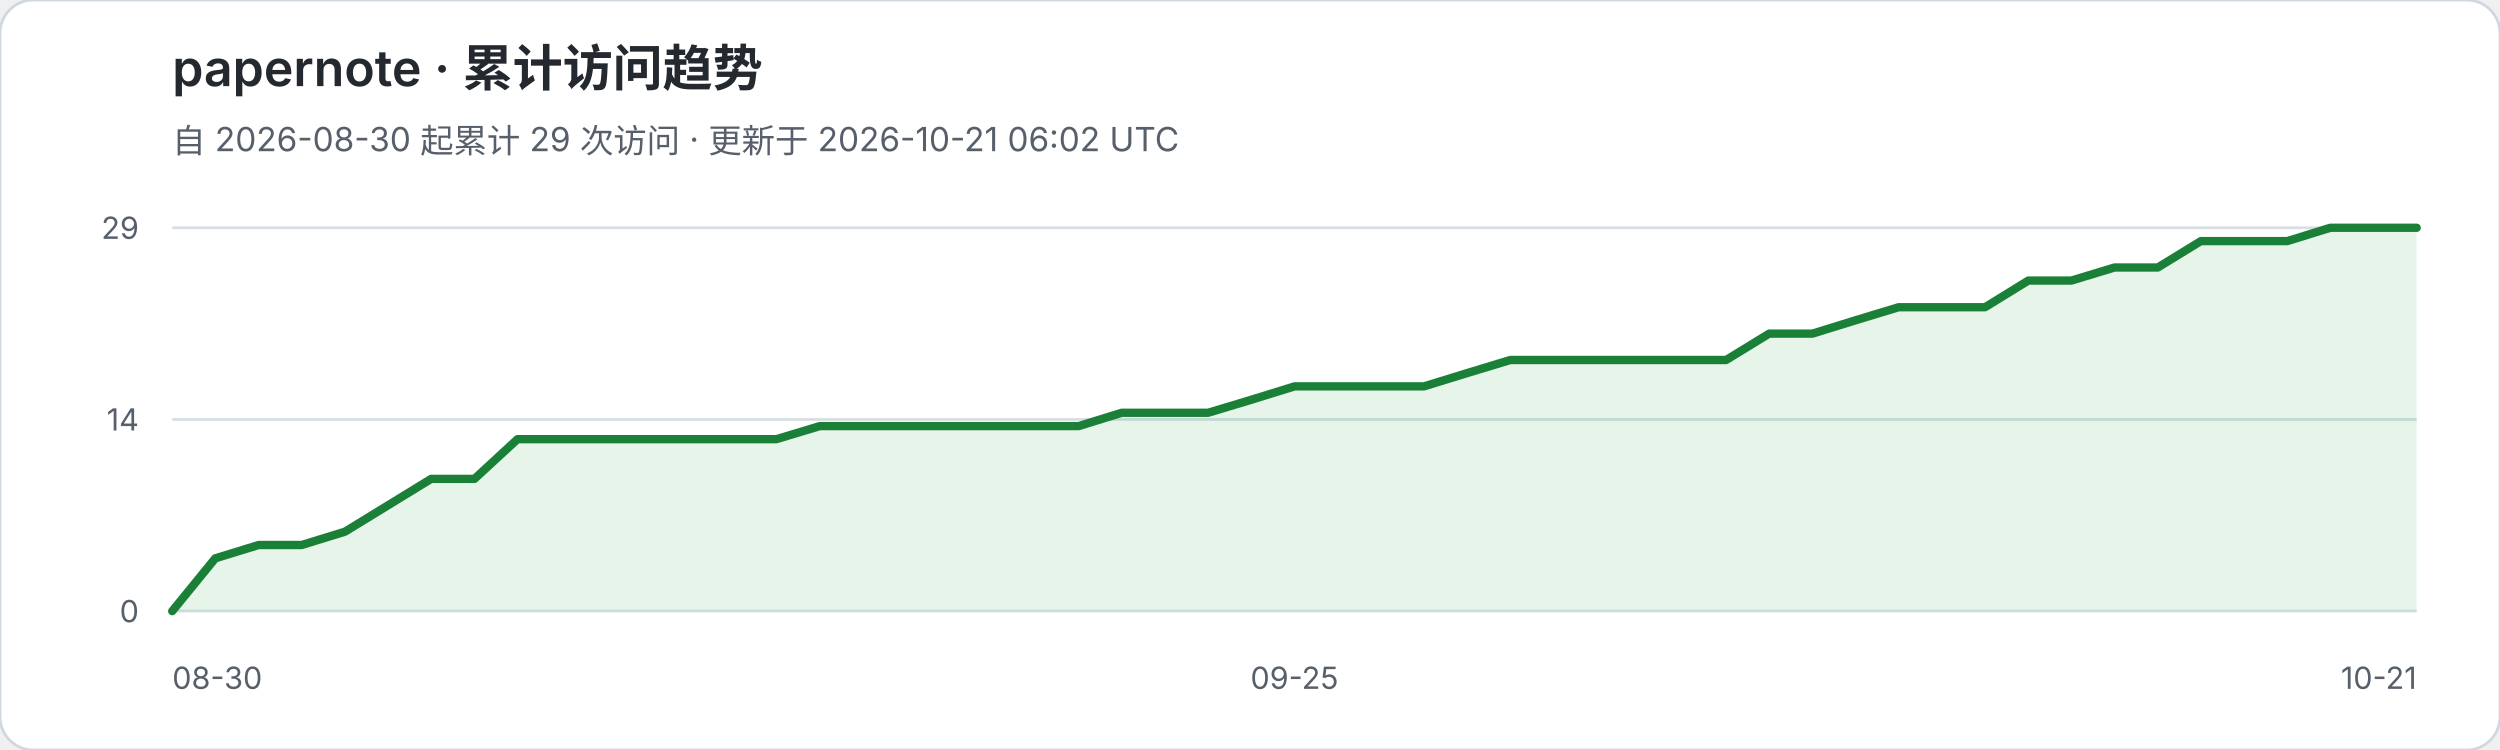
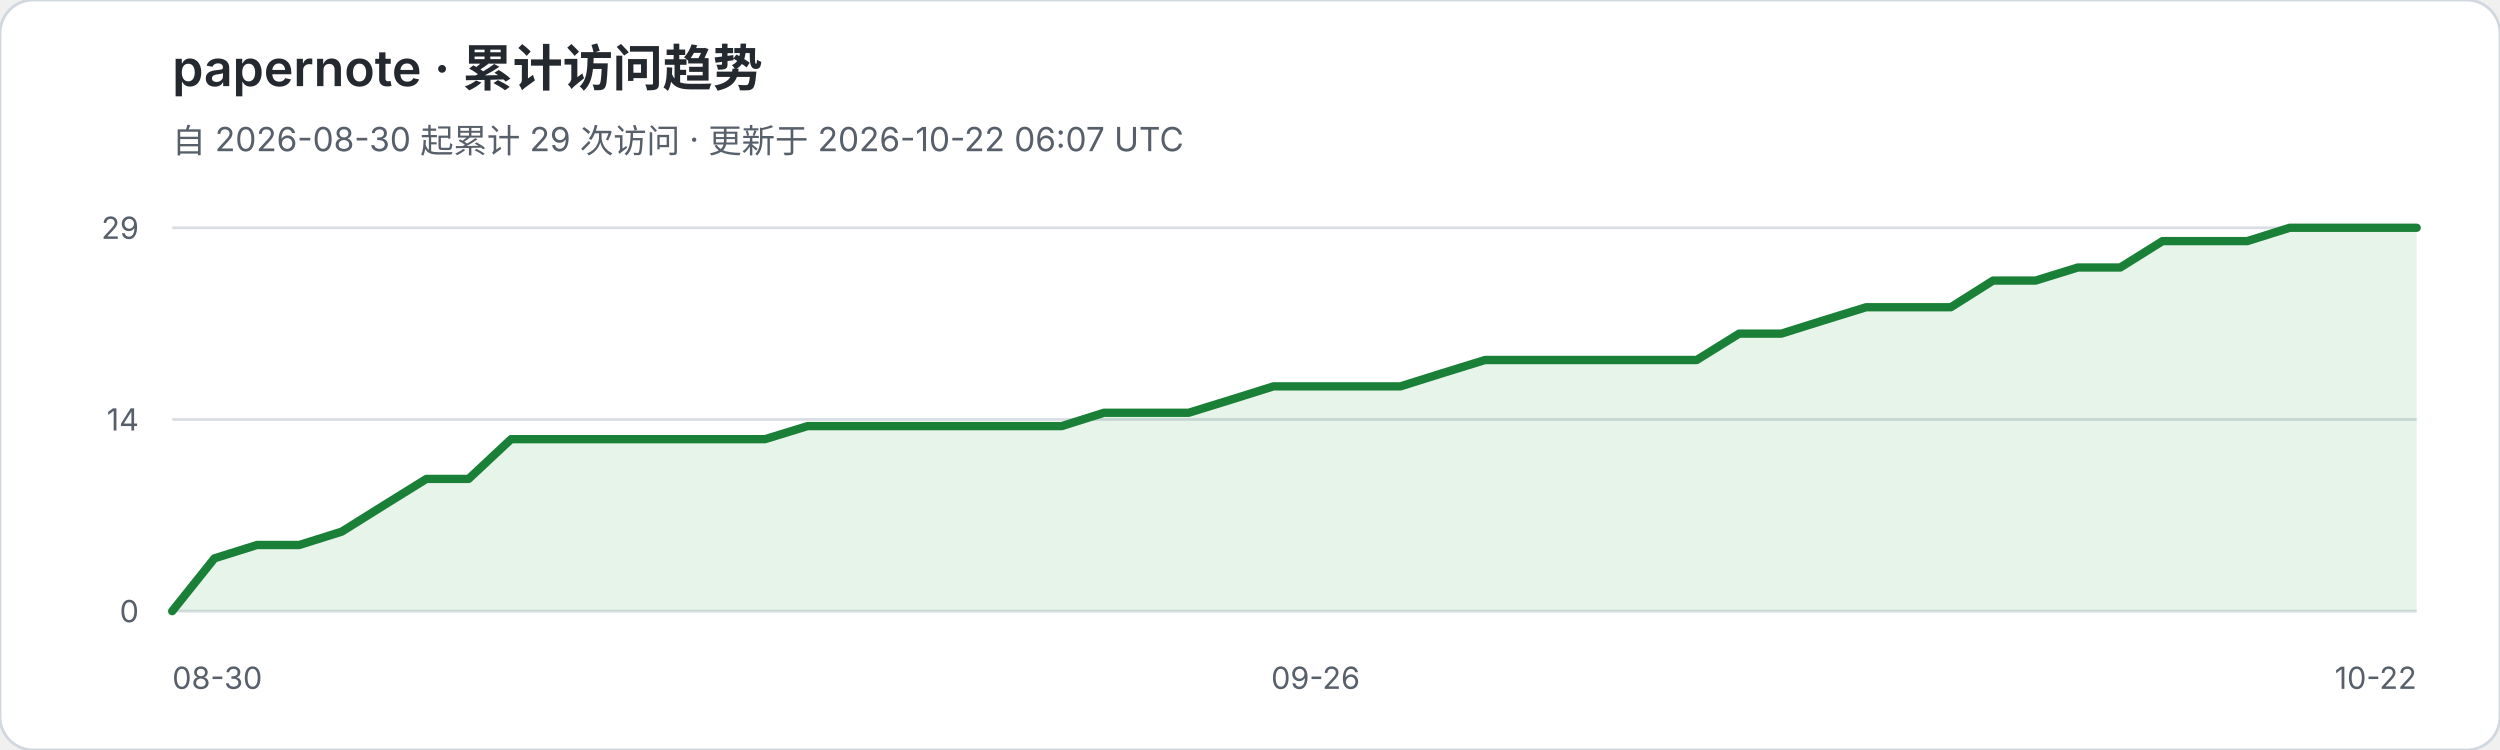
<svg xmlns="http://www.w3.org/2000/svg" width="900" height="270" viewBox="0 0 900 270" role="img" aria-labelledby="title desc">
  <rect width="900" height="270" rx="12" fill="#ffffff" stroke="#d0d7de" />
  <text x="62" y="31" fill="#24292f" font-family="-apple-system,BlinkMacSystemFont,Segoe UI,sans-serif" font-size="18" font-weight="600">papernote · 累计访问趋势</text>
-   <text x="62" y="55" fill="#57606a" font-family="-apple-system,BlinkMacSystemFont,Segoe UI,sans-serif" font-size="12">自 2026-08-30 起累计 29 次访问 · 更新于 2026-10-21 06:02 UTC</text>
+   <text x="62" y="55" fill="#57606a" font-family="-apple-system,BlinkMacSystemFont,Segoe UI,sans-serif" font-size="12">自 2026-08-30 起累计 29 次访问 · 更新于 2026-10-22 06:07 UTC</text>
  <g font-family="-apple-system,BlinkMacSystemFont,Segoe UI,sans-serif">
    <line x1="62" y1="82.0" x2="870" y2="82.0" stroke="#d8dee4" stroke-width="1" />
    <text x="50" y="86.0" text-anchor="end" fill="#57606a" font-size="11">29</text>
    <line x1="62" y1="151.0" x2="870" y2="151.0" stroke="#d8dee4" stroke-width="1" />
    <text x="50" y="155.0" text-anchor="end" fill="#57606a" font-size="11">14</text>
    <line x1="62" y1="220.0" x2="870" y2="220.0" stroke="#d8dee4" stroke-width="1" />
    <text x="50" y="224.0" text-anchor="end" fill="#57606a" font-size="11">0</text>
  </g>
-   <polygon points="62,220 62.0,220.0 77.5,201.0 93.1,196.2 108.6,196.2 124.2,191.4 139.7,181.9 155.2,172.4 170.8,172.4 186.3,158.1 201.8,158.1 217.4,158.1 232.9,158.1 248.5,158.1 264.0,158.1 279.5,158.1 295.1,153.4 310.6,153.4 326.2,153.4 341.7,153.4 357.2,153.4 372.8,153.4 388.3,153.4 403.8,148.6 419.4,148.6 434.9,148.6 450.5,143.9 466.0,139.1 481.5,139.1 497.1,139.1 512.6,139.1 528.2,134.3 543.7,129.6 559.2,129.6 574.8,129.6 590.3,129.6 605.8,129.6 621.4,129.6 636.9,120.1 652.5,120.1 668.0,115.3 683.5,110.6 699.1,110.6 714.6,110.6 730.2,101.0 745.7,101.0 761.2,96.3 776.8,96.3 792.3,86.8 807.8,86.8 823.4,86.8 838.9,82.0 854.5,82.0 870.0,82.0 870,220" fill="#2da44e" fill-opacity="0.12" />
-   <polyline points="62.0,220.0 77.5,201.0 93.1,196.2 108.6,196.2 124.2,191.4 139.7,181.9 155.2,172.4 170.8,172.4 186.3,158.1 201.8,158.1 217.4,158.1 232.9,158.1 248.5,158.1 264.0,158.1 279.5,158.1 295.1,153.4 310.6,153.4 326.2,153.4 341.7,153.4 357.2,153.4 372.8,153.4 388.3,153.4 403.8,148.6 419.4,148.6 434.9,148.6 450.5,143.9 466.0,139.1 481.5,139.1 497.1,139.1 512.6,139.1 528.2,134.3 543.7,129.6 559.2,129.6 574.8,129.6 590.3,129.6 605.8,129.6 621.4,129.6 636.9,120.1 652.5,120.1 668.0,115.3 683.5,110.6 699.1,110.6 714.6,110.6 730.2,101.0 745.7,101.0 761.2,96.3 776.8,96.3 792.3,86.8 807.8,86.8 823.4,86.8 838.9,82.0 854.5,82.0 870.0,82.0" fill="none" stroke="#1a7f37" stroke-width="3" stroke-linejoin="round" stroke-linecap="round" />
+   <polygon points="62,220 62.0,220.0 77.2,201.0 92.5,196.2 107.7,196.2 123.0,191.4 138.2,181.9 153.5,172.4 168.7,172.4 184.0,158.1 199.2,158.1 214.5,158.1 229.7,158.1 244.9,158.1 260.2,158.1 275.4,158.1 290.7,153.4 305.9,153.4 321.2,153.4 336.4,153.4 351.7,153.4 366.9,153.4 382.2,153.4 397.4,148.6 412.6,148.6 427.9,148.6 443.1,143.9 458.4,139.1 473.6,139.1 488.9,139.1 504.1,139.1 519.4,134.3 534.6,129.6 549.8,129.6 565.1,129.6 580.3,129.6 595.6,129.6 610.8,129.6 626.1,120.1 641.3,120.1 656.6,115.3 671.8,110.6 687.1,110.6 702.3,110.6 717.5,101.0 732.8,101.0 748.0,96.3 763.3,96.3 778.5,86.8 793.8,86.8 809.0,86.8 824.3,82.0 839.5,82.0 854.8,82.0 870.0,82.0 870,220" fill="#2da44e" fill-opacity="0.12" />
+   <polyline points="62.0,220.0 77.2,201.0 92.5,196.2 107.7,196.2 123.0,191.4 138.2,181.9 153.5,172.4 168.7,172.4 184.0,158.1 199.2,158.1 214.5,158.1 229.7,158.1 244.9,158.1 260.2,158.1 275.4,158.1 290.7,153.4 305.9,153.4 321.2,153.4 336.4,153.4 351.7,153.4 366.9,153.4 382.2,153.4 397.4,148.6 412.6,148.6 427.9,148.6 443.1,143.9 458.4,139.1 473.6,139.1 488.9,139.1 504.1,139.1 519.4,134.3 534.6,129.6 549.8,129.6 565.1,129.6 580.3,129.6 595.6,129.6 610.8,129.6 626.1,120.1 641.3,120.1 656.6,115.3 671.8,110.6 687.1,110.6 702.3,110.6 717.5,101.0 732.8,101.0 748.0,96.3 763.3,96.3 778.5,86.8 793.8,86.8 809.0,86.8 824.3,82.0 839.5,82.0 854.8,82.0 870.0,82.0" fill="none" stroke="#1a7f37" stroke-width="3" stroke-linejoin="round" stroke-linecap="round" />
  <text x="62" y="248" fill="#57606a" font-family="-apple-system,BlinkMacSystemFont,Segoe UI,sans-serif" font-size="11">08-30</text>
-   <text x="466.0" y="248" text-anchor="middle" fill="#57606a" font-family="-apple-system,BlinkMacSystemFont,Segoe UI,sans-serif" font-size="11">09-25</text>
-   <text x="870" y="248" text-anchor="end" fill="#57606a" font-family="-apple-system,BlinkMacSystemFont,Segoe UI,sans-serif" font-size="11">10-21</text>
+   <text x="473.6" y="248" text-anchor="middle" fill="#57606a" font-family="-apple-system,BlinkMacSystemFont,Segoe UI,sans-serif" font-size="11">09-26</text>
+   <text x="870" y="248" text-anchor="end" fill="#57606a" font-family="-apple-system,BlinkMacSystemFont,Segoe UI,sans-serif" font-size="11">10-22</text>
</svg>
